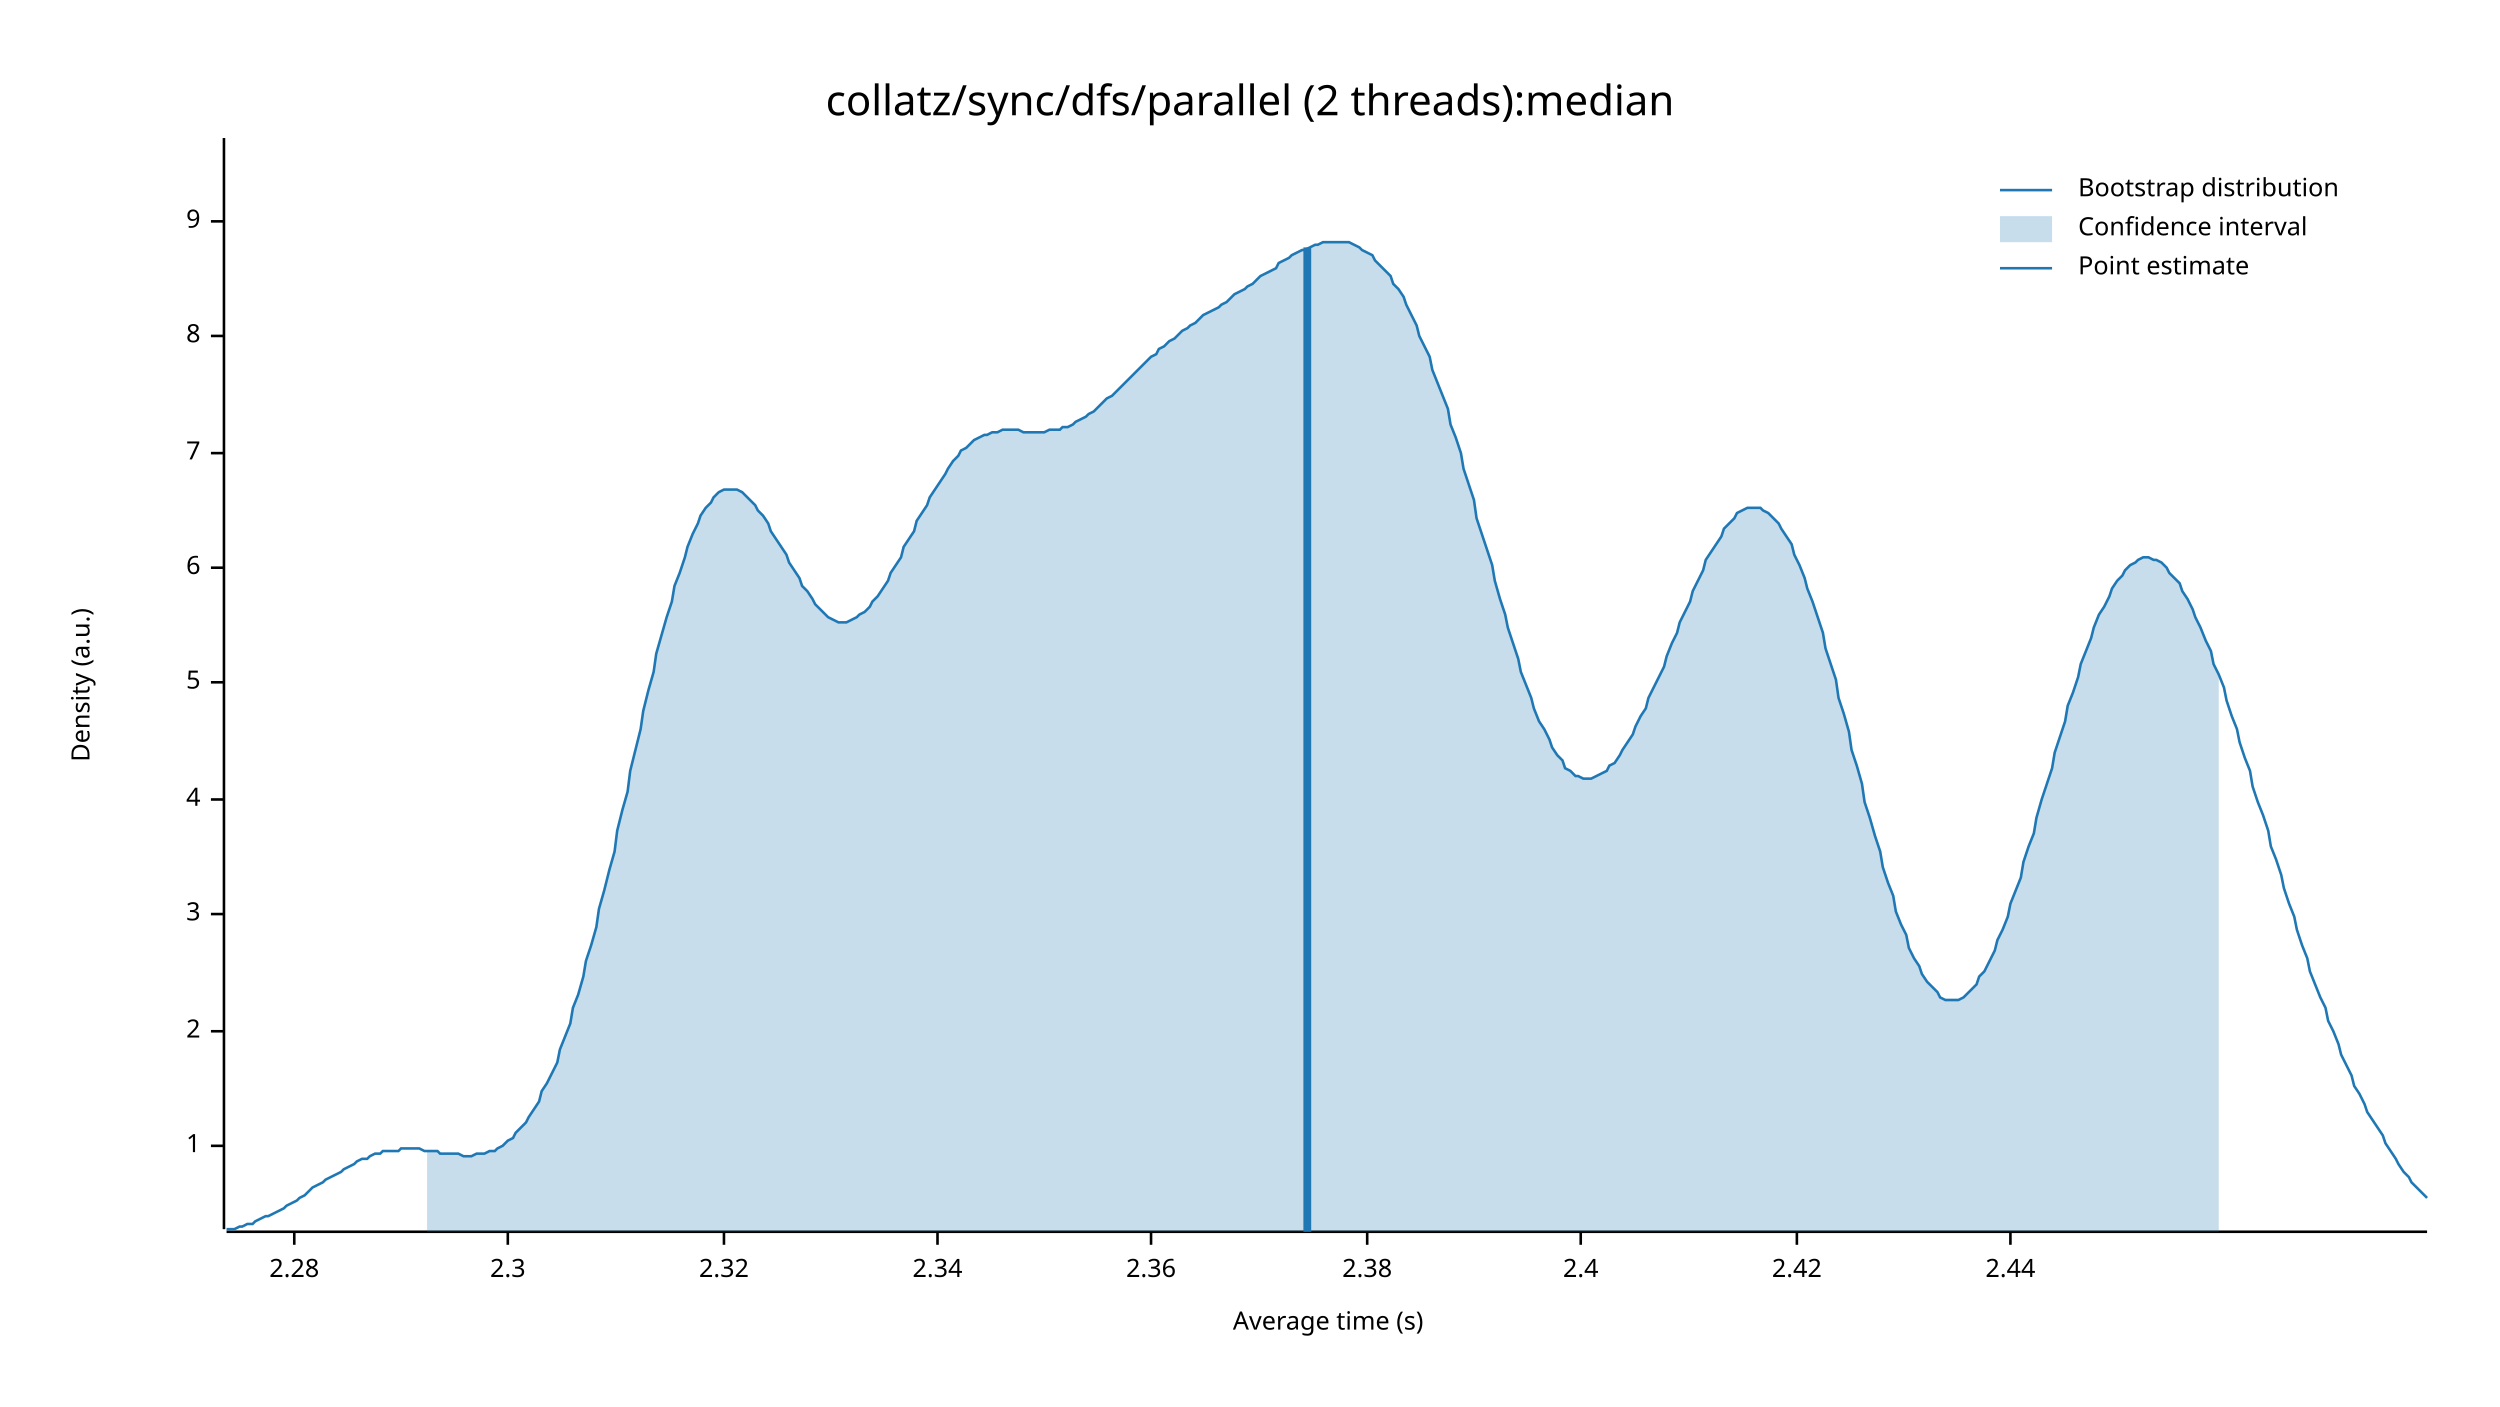
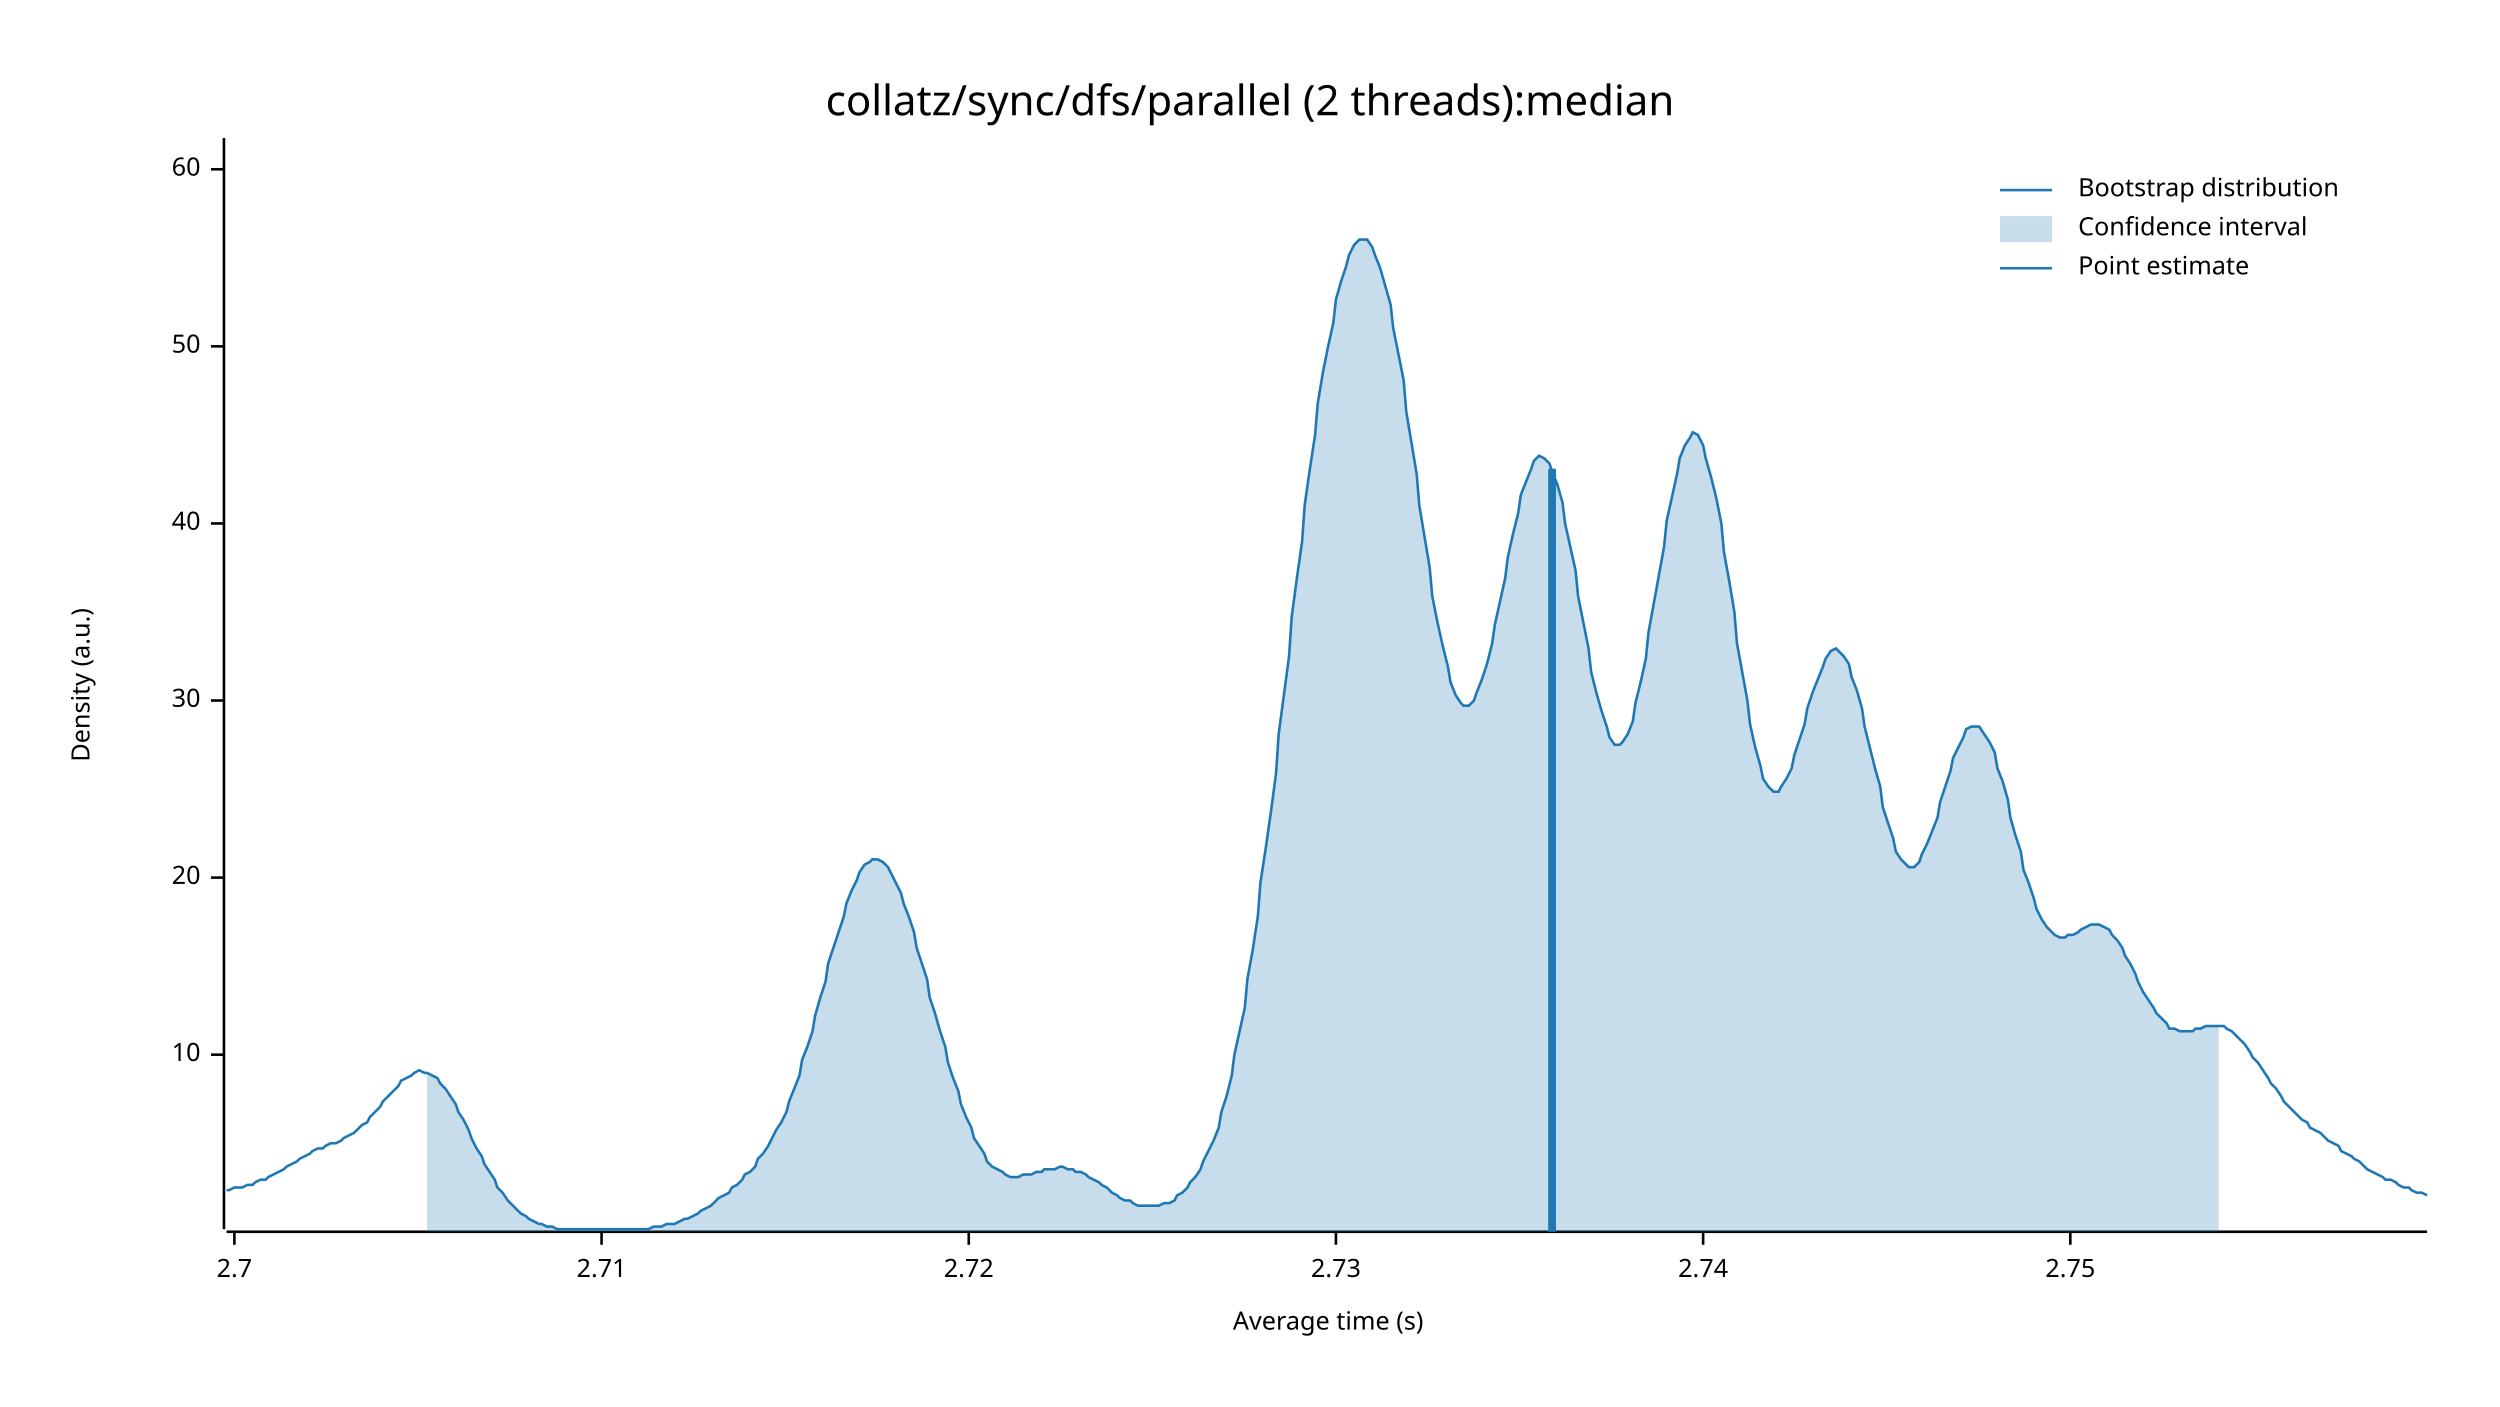
<svg xmlns="http://www.w3.org/2000/svg" width="960" height="540" viewBox="0 0 960 540">
  <text x="480" y="32" dy="0.76em" text-anchor="middle" font-family="sans-serif" font-size="16.129" opacity="1" fill="#000000">
collatz/sync/dfs/parallel (2 threads):median
</text>
  <text x="27" y="263" dy="0.76em" text-anchor="middle" font-family="sans-serif" font-size="9.677" opacity="1" fill="#000000" transform="rotate(270, 27, 263)">
Density (a.u.)
</text>
  <text x="510" y="513" dy="-0.5ex" text-anchor="middle" font-family="sans-serif" font-size="9.677" opacity="1" fill="#000000">
Average time (s)
</text>
  <polyline fill="none" opacity="1" stroke="#000000" stroke-width="1" points="86,53 86,472 " />
-   <text x="77" y="440" dy="0.5ex" text-anchor="end" font-family="sans-serif" font-size="9.677" opacity="1" fill="#000000">
- 1
+   <text x="77" y="405" dy="0.5ex" text-anchor="end" font-family="sans-serif" font-size="9.677" opacity="1" fill="#000000">
+ 10
</text>
-   <polyline fill="none" opacity="1" stroke="#000000" stroke-width="1" points="81,440 86,440 " />
-   <text x="77" y="396" dy="0.5ex" text-anchor="end" font-family="sans-serif" font-size="9.677" opacity="1" fill="#000000">
- 2
+   <polyline fill="none" opacity="1" stroke="#000000" stroke-width="1" points="81,405 86,405 " />
+   <text x="77" y="337" dy="0.5ex" text-anchor="end" font-family="sans-serif" font-size="9.677" opacity="1" fill="#000000">
+ 20
</text>
-   <polyline fill="none" opacity="1" stroke="#000000" stroke-width="1" points="81,396 86,396 " />
-   <text x="77" y="351" dy="0.5ex" text-anchor="end" font-family="sans-serif" font-size="9.677" opacity="1" fill="#000000">
- 3
+   <polyline fill="none" opacity="1" stroke="#000000" stroke-width="1" points="81,337 86,337 " />
+   <text x="77" y="269" dy="0.5ex" text-anchor="end" font-family="sans-serif" font-size="9.677" opacity="1" fill="#000000">
+ 30
</text>
-   <polyline fill="none" opacity="1" stroke="#000000" stroke-width="1" points="81,351 86,351 " />
-   <text x="77" y="307" dy="0.5ex" text-anchor="end" font-family="sans-serif" font-size="9.677" opacity="1" fill="#000000">
- 4
+   <polyline fill="none" opacity="1" stroke="#000000" stroke-width="1" points="81,269 86,269 " />
+   <text x="77" y="201" dy="0.5ex" text-anchor="end" font-family="sans-serif" font-size="9.677" opacity="1" fill="#000000">
+ 40
</text>
-   <polyline fill="none" opacity="1" stroke="#000000" stroke-width="1" points="81,307 86,307 " />
-   <text x="77" y="262" dy="0.5ex" text-anchor="end" font-family="sans-serif" font-size="9.677" opacity="1" fill="#000000">
- 5
+   <polyline fill="none" opacity="1" stroke="#000000" stroke-width="1" points="81,201 86,201 " />
+   <text x="77" y="133" dy="0.5ex" text-anchor="end" font-family="sans-serif" font-size="9.677" opacity="1" fill="#000000">
+ 50
</text>
-   <polyline fill="none" opacity="1" stroke="#000000" stroke-width="1" points="81,262 86,262 " />
-   <text x="77" y="218" dy="0.5ex" text-anchor="end" font-family="sans-serif" font-size="9.677" opacity="1" fill="#000000">
- 6
+   <polyline fill="none" opacity="1" stroke="#000000" stroke-width="1" points="81,133 86,133 " />
+   <text x="77" y="65" dy="0.5ex" text-anchor="end" font-family="sans-serif" font-size="9.677" opacity="1" fill="#000000">
+ 60
</text>
-   <polyline fill="none" opacity="1" stroke="#000000" stroke-width="1" points="81,218 86,218 " />
-   <text x="77" y="174" dy="0.5ex" text-anchor="end" font-family="sans-serif" font-size="9.677" opacity="1" fill="#000000">
- 7
+   <polyline fill="none" opacity="1" stroke="#000000" stroke-width="1" points="81,65 86,65 " />
+   <polyline fill="none" opacity="1" stroke="#000000" stroke-width="1" points="87,473 932,473 " />
+   <text x="90" y="483" dy="0.76em" text-anchor="middle" font-family="sans-serif" font-size="9.677" opacity="1" fill="#000000">
+ 2.7
</text>
-   <polyline fill="none" opacity="1" stroke="#000000" stroke-width="1" points="81,174 86,174 " />
-   <text x="77" y="129" dy="0.5ex" text-anchor="end" font-family="sans-serif" font-size="9.677" opacity="1" fill="#000000">
- 8
+   <polyline fill="none" opacity="1" stroke="#000000" stroke-width="1" points="90,473 90,478 " />
+   <text x="231" y="483" dy="0.76em" text-anchor="middle" font-family="sans-serif" font-size="9.677" opacity="1" fill="#000000">
+ 2.71
</text>
-   <polyline fill="none" opacity="1" stroke="#000000" stroke-width="1" points="81,129 86,129 " />
-   <text x="77" y="85" dy="0.5ex" text-anchor="end" font-family="sans-serif" font-size="9.677" opacity="1" fill="#000000">
- 9
+   <polyline fill="none" opacity="1" stroke="#000000" stroke-width="1" points="231,473 231,478 " />
+   <text x="372" y="483" dy="0.76em" text-anchor="middle" font-family="sans-serif" font-size="9.677" opacity="1" fill="#000000">
+ 2.72
</text>
-   <polyline fill="none" opacity="1" stroke="#000000" stroke-width="1" points="81,85 86,85 " />
-   <polyline fill="none" opacity="1" stroke="#000000" stroke-width="1" points="87,473 932,473 " />
-   <text x="113" y="483" dy="0.76em" text-anchor="middle" font-family="sans-serif" font-size="9.677" opacity="1" fill="#000000">
- 2.28
+   <polyline fill="none" opacity="1" stroke="#000000" stroke-width="1" points="372,473 372,478 " />
+   <text x="513" y="483" dy="0.76em" text-anchor="middle" font-family="sans-serif" font-size="9.677" opacity="1" fill="#000000">
+ 2.73
</text>
-   <polyline fill="none" opacity="1" stroke="#000000" stroke-width="1" points="113,473 113,478 " />
-   <text x="195" y="483" dy="0.76em" text-anchor="middle" font-family="sans-serif" font-size="9.677" opacity="1" fill="#000000">
- 2.3
+   <polyline fill="none" opacity="1" stroke="#000000" stroke-width="1" points="513,473 513,478 " />
+   <text x="654" y="483" dy="0.76em" text-anchor="middle" font-family="sans-serif" font-size="9.677" opacity="1" fill="#000000">
+ 2.74
</text>
-   <polyline fill="none" opacity="1" stroke="#000000" stroke-width="1" points="195,473 195,478 " />
-   <text x="278" y="483" dy="0.76em" text-anchor="middle" font-family="sans-serif" font-size="9.677" opacity="1" fill="#000000">
- 2.32
+   <polyline fill="none" opacity="1" stroke="#000000" stroke-width="1" points="654,473 654,478 " />
+   <text x="795" y="483" dy="0.76em" text-anchor="middle" font-family="sans-serif" font-size="9.677" opacity="1" fill="#000000">
+ 2.75
</text>
-   <polyline fill="none" opacity="1" stroke="#000000" stroke-width="1" points="278,473 278,478 " />
-   <text x="360" y="483" dy="0.76em" text-anchor="middle" font-family="sans-serif" font-size="9.677" opacity="1" fill="#000000">
- 2.34
- </text>
-   <polyline fill="none" opacity="1" stroke="#000000" stroke-width="1" points="360,473 360,478 " />
-   <text x="442" y="483" dy="0.76em" text-anchor="middle" font-family="sans-serif" font-size="9.677" opacity="1" fill="#000000">
- 2.36
- </text>
-   <polyline fill="none" opacity="1" stroke="#000000" stroke-width="1" points="442,473 442,478 " />
-   <text x="525" y="483" dy="0.76em" text-anchor="middle" font-family="sans-serif" font-size="9.677" opacity="1" fill="#000000">
- 2.38
- </text>
-   <polyline fill="none" opacity="1" stroke="#000000" stroke-width="1" points="525,473 525,478 " />
-   <text x="607" y="483" dy="0.76em" text-anchor="middle" font-family="sans-serif" font-size="9.677" opacity="1" fill="#000000">
- 2.4
- </text>
-   <polyline fill="none" opacity="1" stroke="#000000" stroke-width="1" points="607,473 607,478 " />
-   <text x="690" y="483" dy="0.76em" text-anchor="middle" font-family="sans-serif" font-size="9.677" opacity="1" fill="#000000">
- 2.42
- </text>
-   <polyline fill="none" opacity="1" stroke="#000000" stroke-width="1" points="690,473 690,478 " />
-   <text x="772" y="483" dy="0.76em" text-anchor="middle" font-family="sans-serif" font-size="9.677" opacity="1" fill="#000000">
- 2.44
- </text>
-   <polyline fill="none" opacity="1" stroke="#000000" stroke-width="1" points="772,473 772,478 " />
-   <polyline fill="none" opacity="1" stroke="#1F78B4" stroke-width="1" points="87,472 88,472 90,472 92,471 93,471 95,470 97,470 98,469 100,468 102,467 103,467 105,466 107,465 109,464 110,463 112,462 114,461 115,460 117,459 119,457 120,456 122,455 124,454 125,453 127,452 129,451 131,450 132,449 134,448 136,447 137,446 139,445 141,445 142,444 144,443 146,443 147,442 149,442 151,442 153,442 154,441 156,441 158,441 159,441 161,441 163,442 164,442 166,442 168,442 169,443 171,443 173,443 175,443 176,443 178,444 180,444 181,444 183,443 185,443 186,443 188,442 190,442 191,441 193,440 195,438 197,437 198,435 200,433 202,431 203,429 205,426 207,423 208,419 210,416 212,412 214,408 215,403 217,398 219,393 220,387 222,382 224,375 225,369 227,363 229,356 230,349 232,342 234,334 236,327 237,319 239,311 241,304 242,296 244,288 246,280 247,273 249,265 251,258 252,251 254,244 256,237 258,231 259,225 261,220 263,214 264,210 266,205 268,201 269,198 271,195 273,193 274,191 276,189 278,188 280,188 281,188 283,188 285,189 286,190 288,192 290,194 291,196 293,198 295,201 296,204 298,207 300,210 302,213 303,216 305,219 307,222 308,225 310,227 312,230 313,232 315,234 317,236 318,237 320,238 322,239 324,239 325,239 327,238 329,237 330,236 332,235 334,233 335,231 337,229 339,226 341,223 342,220 344,217 346,214 347,210 349,207 351,204 352,200 354,197 356,194 357,191 359,188 361,185 363,182 364,180 366,177 368,175 369,173 371,172 373,170 374,169 376,168 378,167 379,167 381,166 383,166 385,165 386,165 388,165 390,165 391,165 393,166 395,166 396,166 398,166 400,166 401,166 403,165 405,165 407,165 408,164 410,164 412,163 413,162 415,161 417,160 418,159 420,158 422,156 423,155 425,153 427,152 429,150 430,149 432,147 434,145 435,144 437,142 439,140 440,139 442,137 444,136 445,134 447,133 449,131 451,130 452,129 454,127 456,126 457,125 459,124 461,122 462,121 464,120 466,119 468,118 469,117 471,116 473,114 474,113 476,112 478,111 479,110 481,109 483,107 484,106 486,105 488,104 490,103 491,101 493,100 495,99 496,98 498,97 500,96 501,96 503,95 505,94 506,94 508,93 510,93 512,93 513,93 515,93 517,93 518,93 520,94 522,95 523,96 525,97 527,98 528,100 530,102 532,104 534,106 535,109 537,111 539,114 540,117 542,121 544,125 545,129 547,133 549,137 550,142 552,147 554,152 556,157 557,163 559,168 561,174 562,180 564,186 566,192 567,199 569,205 571,211 573,217 574,223 576,230 578,236 579,241 581,247 583,253 584,258 586,263 588,268 589,272 591,277 593,280 595,284 596,287 598,290 600,292 601,295 603,296 605,298 606,298 608,299 610,299 611,299 613,298 615,297 617,296 618,294 620,293 622,290 623,288 625,285 627,282 628,279 630,275 632,272 633,268 635,264 637,260 639,256 640,252 642,247 644,243 645,239 647,235 649,231 650,227 652,223 654,219 655,215 657,212 659,209 661,206 662,203 664,201 666,199 667,197 669,196 671,195 672,195 674,195 676,195 677,196 679,197 681,199 683,201 684,203 686,206 688,209 689,213 691,217 693,222 694,226 696,231 698,237 700,243 701,249 703,255 705,261 706,268 708,274 710,281 711,288 713,294 715,301 716,308 718,314 720,321 722,327 723,333 725,339 727,344 728,350 730,355 732,359 733,364 735,368 737,371 738,374 740,377 742,379 744,381 745,383 747,384 749,384 750,384 752,384 754,383 755,382 757,380 759,378 760,375 762,373 764,369 766,365 767,361 769,357 771,352 772,347 774,342 776,337 777,331 779,325 781,320 782,314 784,307 786,301 788,295 789,289 791,283 793,277 794,271 796,266 798,260 799,255 801,250 803,245 804,241 806,236 808,233 810,229 811,226 813,223 815,221 816,219 818,217 820,216 821,215 823,214 825,214 827,215 828,215 830,216 832,218 833,220 835,222 837,224 838,227 840,230 842,234 843,237 845,241 847,246 849,250 850,255 852,259 854,264 855,269 857,275 859,280 860,285 862,291 864,296 865,302 867,308 869,313 871,319 872,325 874,330 876,336 877,341 879,347 881,352 882,357 884,363 886,368 887,373 889,378 891,383 893,387 894,392 896,396 898,401 899,405 901,409 903,413 904,417 906,420 908,424 909,427 911,430 913,433 915,436 916,439 918,442 920,445 921,447 923,450 925,452 926,454 928,456 930,458 932,460 " />
-   <polygon opacity="0.25" fill="#1F78B4" points="164,442 166,442 168,442 169,443 171,443 173,443 175,443 176,443 178,444 180,444 181,444 183,443 185,443 186,443 188,442 190,442 191,441 193,440 195,438 197,437 198,435 200,433 202,431 203,429 205,426 207,423 208,419 210,416 212,412 214,408 215,403 217,398 219,393 220,387 222,382 224,375 225,369 227,363 229,356 230,349 232,342 234,334 236,327 237,319 239,311 241,304 242,296 244,288 246,280 247,273 249,265 251,258 252,251 254,244 256,237 258,231 259,225 261,220 263,214 264,210 266,205 268,201 269,198 271,195 273,193 274,191 276,189 278,188 280,188 281,188 283,188 285,189 286,190 288,192 290,194 291,196 293,198 295,201 296,204 298,207 300,210 302,213 303,216 305,219 307,222 308,225 310,227 312,230 313,232 315,234 317,236 318,237 320,238 322,239 324,239 325,239 327,238 329,237 330,236 332,235 334,233 335,231 337,229 339,226 341,223 342,220 344,217 346,214 347,210 349,207 351,204 352,200 354,197 356,194 357,191 359,188 361,185 363,182 364,180 366,177 368,175 369,173 371,172 373,170 374,169 376,168 378,167 379,167 381,166 383,166 385,165 386,165 388,165 390,165 391,165 393,166 395,166 396,166 398,166 400,166 401,166 403,165 405,165 407,165 408,164 410,164 412,163 413,162 415,161 417,160 418,159 420,158 422,156 423,155 425,153 427,152 429,150 430,149 432,147 434,145 435,144 437,142 439,140 440,139 442,137 444,136 445,134 447,133 449,131 451,130 452,129 454,127 456,126 457,125 459,124 461,122 462,121 464,120 466,119 468,118 469,117 471,116 473,114 474,113 476,112 478,111 479,110 481,109 483,107 484,106 486,105 488,104 490,103 491,101 493,100 495,99 496,98 498,97 500,96 501,96 503,95 505,94 506,94 508,93 510,93 512,93 513,93 515,93 517,93 518,93 520,94 522,95 523,96 525,97 527,98 528,100 530,102 532,104 534,106 535,109 537,111 539,114 540,117 542,121 544,125 545,129 547,133 549,137 550,142 552,147 554,152 556,157 557,163 559,168 561,174 562,180 564,186 566,192 567,199 569,205 571,211 573,217 574,223 576,230 578,236 579,241 581,247 583,253 584,258 586,263 588,268 589,272 591,277 593,280 595,284 596,287 598,290 600,292 601,295 603,296 605,298 606,298 608,299 610,299 611,299 613,298 615,297 617,296 618,294 620,293 622,290 623,288 625,285 627,282 628,279 630,275 632,272 633,268 635,264 637,260 639,256 640,252 642,247 644,243 645,239 647,235 649,231 650,227 652,223 654,219 655,215 657,212 659,209 661,206 662,203 664,201 666,199 667,197 669,196 671,195 672,195 674,195 676,195 677,196 679,197 681,199 683,201 684,203 686,206 688,209 689,213 691,217 693,222 694,226 696,231 698,237 700,243 701,249 703,255 705,261 706,268 708,274 710,281 711,288 713,294 715,301 716,308 718,314 720,321 722,327 723,333 725,339 727,344 728,350 730,355 732,359 733,364 735,368 737,371 738,374 740,377 742,379 744,381 745,383 747,384 749,384 750,384 752,384 754,383 755,382 757,380 759,378 760,375 762,373 764,369 766,365 767,361 769,357 771,352 772,347 774,342 776,337 777,331 779,325 781,320 782,314 784,307 786,301 788,295 789,289 791,283 793,277 794,271 796,266 798,260 799,255 801,250 803,245 804,241 806,236 808,233 810,229 811,226 813,223 815,221 816,219 818,217 820,216 821,215 823,214 825,214 827,215 828,215 830,216 832,218 833,220 835,222 837,224 838,227 840,230 842,234 843,237 845,241 847,246 849,250 850,255 852,259 852,473 164,473 " />
-   <polyline fill="none" opacity="1" stroke="#1F78B4" stroke-width="3" points="502,473 502,95 " />
+   <polyline fill="none" opacity="1" stroke="#000000" stroke-width="1" points="795,473 795,478 " />
+   <polyline fill="none" opacity="1" stroke="#1F78B4" stroke-width="1" points="87,457 88,457 90,456 92,456 93,456 95,455 97,455 98,454 100,453 102,453 103,452 105,451 107,450 109,449 110,448 112,447 114,446 115,445 117,444 119,443 120,442 122,441 124,441 125,440 127,439 129,439 131,438 132,437 134,436 136,435 137,434 139,432 141,431 142,429 144,427 146,425 147,423 149,421 151,419 153,417 154,415 156,414 158,413 159,412 161,411 163,412 164,412 166,413 168,414 169,416 171,418 173,421 175,424 176,427 178,430 180,434 181,437 183,441 185,444 186,447 188,450 190,453 191,456 193,458 195,461 197,463 198,464 200,466 202,467 203,468 205,469 207,470 208,470 210,471 212,471 214,472 215,472 217,472 219,472 220,472 222,472 224,472 225,472 227,472 229,472 230,472 232,472 234,472 236,472 237,472 239,472 241,472 242,472 244,472 246,472 247,472 249,472 251,471 252,471 254,471 256,470 258,470 259,470 261,469 263,468 264,468 266,467 268,466 269,465 271,464 273,463 274,462 276,460 278,459 280,458 281,456 283,455 285,453 286,451 288,450 290,448 291,445 293,443 295,440 296,438 298,434 300,431 302,427 303,423 305,418 307,413 308,407 310,402 312,396 313,390 315,383 317,377 318,370 320,364 322,358 324,352 325,347 327,342 329,338 330,335 332,332 334,331 335,330 337,330 339,331 341,333 342,335 344,339 346,343 347,347 349,352 351,358 352,364 354,370 356,376 357,383 359,389 361,396 363,402 364,408 366,414 368,419 369,424 371,429 373,433 374,437 376,440 378,443 379,446 381,448 383,449 385,450 386,451 388,452 390,452 391,452 393,451 395,451 396,451 398,450 400,450 401,449 403,449 405,449 407,448 408,448 410,449 412,449 413,450 415,450 417,451 418,452 420,453 422,454 423,455 425,456 427,458 429,459 430,460 432,461 434,461 435,462 437,463 439,463 440,463 442,463 444,463 445,463 447,462 449,462 451,461 452,459 454,458 456,456 457,454 459,452 461,449 462,446 464,442 466,438 468,433 469,427 471,421 473,413 474,405 476,396 478,387 479,376 481,365 483,352 484,339 486,326 488,312 490,297 491,282 493,267 495,252 496,237 498,222 500,208 501,194 503,180 505,167 506,155 508,143 510,133 512,124 513,115 515,108 517,102 518,98 520,94 522,92 523,92 525,92 527,95 528,98 530,103 532,110 534,117 535,126 537,136 539,146 540,158 542,170 544,182 545,194 547,206 549,218 550,229 552,239 554,248 556,256 557,262 559,267 561,270 562,271 564,271 566,269 567,266 569,261 571,255 573,247 574,240 576,231 578,222 579,214 581,205 583,197 584,190 586,185 588,180 589,177 591,175 593,176 595,178 596,181 598,186 600,193 601,201 603,210 605,219 606,229 608,239 610,249 611,258 613,266 615,273 617,279 618,283 620,286 622,286 623,285 625,282 627,277 628,270 630,262 632,253 633,243 635,232 637,221 639,210 640,200 642,191 644,182 645,176 647,171 649,168 650,166 652,167 654,171 655,176 657,183 659,191 661,201 662,212 664,223 666,235 667,247 669,258 671,269 672,278 674,287 676,294 677,299 679,302 681,304 683,304 684,302 686,299 688,295 689,290 691,284 693,278 694,272 696,266 698,261 700,256 701,253 703,250 705,249 706,250 708,252 710,255 711,260 713,265 715,272 716,279 718,287 720,295 722,302 723,310 725,316 727,322 728,327 730,330 732,332 733,333 735,333 737,331 738,328 740,324 742,319 744,314 745,308 747,302 749,296 750,291 752,287 754,283 755,280 757,279 759,279 760,279 762,282 764,285 766,289 767,295 769,300 771,307 772,314 774,321 776,327 777,334 779,339 781,345 782,349 784,353 786,356 788,358 789,359 791,360 793,360 794,359 796,359 798,358 799,357 801,356 803,355 804,355 806,355 808,356 810,357 811,359 813,361 815,364 816,367 818,370 820,374 821,377 823,381 825,384 827,387 828,389 830,391 832,393 833,395 835,395 837,396 838,396 840,396 842,396 843,395 845,395 847,394 849,394 850,394 852,394 854,394 855,395 857,396 859,398 860,399 862,401 864,404 865,406 867,408 869,411 871,414 872,416 874,418 876,421 877,423 879,425 881,427 882,428 884,430 886,431 887,433 889,434 891,435 893,437 894,438 896,439 898,440 899,442 901,443 903,444 904,445 906,446 908,448 909,449 911,450 913,451 915,452 916,453 918,453 920,454 921,455 923,456 925,456 926,457 928,458 930,458 932,459 " />
+   <polygon opacity="0.25" fill="#1F78B4" points="164,412 166,413 168,414 169,416 171,418 173,421 175,424 176,427 178,430 180,434 181,437 183,441 185,444 186,447 188,450 190,453 191,456 193,458 195,461 197,463 198,464 200,466 202,467 203,468 205,469 207,470 208,470 210,471 212,471 214,472 215,472 217,472 219,472 220,472 222,472 224,472 225,472 227,472 229,472 230,472 232,472 234,472 236,472 237,472 239,472 241,472 242,472 244,472 246,472 247,472 249,472 251,471 252,471 254,471 256,470 258,470 259,470 261,469 263,468 264,468 266,467 268,466 269,465 271,464 273,463 274,462 276,460 278,459 280,458 281,456 283,455 285,453 286,451 288,450 290,448 291,445 293,443 295,440 296,438 298,434 300,431 302,427 303,423 305,418 307,413 308,407 310,402 312,396 313,390 315,383 317,377 318,370 320,364 322,358 324,352 325,347 327,342 329,338 330,335 332,332 334,331 335,330 337,330 339,331 341,333 342,335 344,339 346,343 347,347 349,352 351,358 352,364 354,370 356,376 357,383 359,389 361,396 363,402 364,408 366,414 368,419 369,424 371,429 373,433 374,437 376,440 378,443 379,446 381,448 383,449 385,450 386,451 388,452 390,452 391,452 393,451 395,451 396,451 398,450 400,450 401,449 403,449 405,449 407,448 408,448 410,449 412,449 413,450 415,450 417,451 418,452 420,453 422,454 423,455 425,456 427,458 429,459 430,460 432,461 434,461 435,462 437,463 439,463 440,463 442,463 444,463 445,463 447,462 449,462 451,461 452,459 454,458 456,456 457,454 459,452 461,449 462,446 464,442 466,438 468,433 469,427 471,421 473,413 474,405 476,396 478,387 479,376 481,365 483,352 484,339 486,326 488,312 490,297 491,282 493,267 495,252 496,237 498,222 500,208 501,194 503,180 505,167 506,155 508,143 510,133 512,124 513,115 515,108 517,102 518,98 520,94 522,92 523,92 525,92 527,95 528,98 530,103 532,110 534,117 535,126 537,136 539,146 540,158 542,170 544,182 545,194 547,206 549,218 550,229 552,239 554,248 556,256 557,262 559,267 561,270 562,271 564,271 566,269 567,266 569,261 571,255 573,247 574,240 576,231 578,222 579,214 581,205 583,197 584,190 586,185 588,180 589,177 591,175 593,176 595,178 596,181 598,186 600,193 601,201 603,210 605,219 606,229 608,239 610,249 611,258 613,266 615,273 617,279 618,283 620,286 622,286 623,285 625,282 627,277 628,270 630,262 632,253 633,243 635,232 637,221 639,210 640,200 642,191 644,182 645,176 647,171 649,168 650,166 652,167 654,171 655,176 657,183 659,191 661,201 662,212 664,223 666,235 667,247 669,258 671,269 672,278 674,287 676,294 677,299 679,302 681,304 683,304 684,302 686,299 688,295 689,290 691,284 693,278 694,272 696,266 698,261 700,256 701,253 703,250 705,249 706,250 708,252 710,255 711,260 713,265 715,272 716,279 718,287 720,295 722,302 723,310 725,316 727,322 728,327 730,330 732,332 733,333 735,333 737,331 738,328 740,324 742,319 744,314 745,308 747,302 749,296 750,291 752,287 754,283 755,280 757,279 759,279 760,279 762,282 764,285 766,289 767,295 769,300 771,307 772,314 774,321 776,327 777,334 779,339 781,345 782,349 784,353 786,356 788,358 789,359 791,360 793,360 794,359 796,359 798,358 799,357 801,356 803,355 804,355 806,355 808,356 810,357 811,359 813,361 815,364 816,367 818,370 820,374 821,377 823,381 825,384 827,387 828,389 830,391 832,393 833,395 835,395 837,396 838,396 840,396 842,396 843,395 845,395 847,394 849,394 850,394 852,394 852,473 164,473 " />
+   <polyline fill="none" opacity="1" stroke="#1F78B4" stroke-width="3" points="596,473 596,180 " />
  <text x="798" y="68" dy="0.76em" text-anchor="start" font-family="sans-serif" font-size="9.677" opacity="1" fill="#000000">
Bootstrap distribution
</text>
  <text x="798" y="83" dy="0.76em" text-anchor="start" font-family="sans-serif" font-size="9.677" opacity="1" fill="#000000">
Confidence interval
</text>
  <text x="798" y="98" dy="0.76em" text-anchor="start" font-family="sans-serif" font-size="9.677" opacity="1" fill="#000000">
Point estimate
</text>
  <polyline fill="none" opacity="1" stroke="#1F78B4" stroke-width="1" points="768,73 788,73 " />
  <rect x="768" y="83" width="20" height="10" opacity="0.25" fill="#1F78B4" stroke="none" />
  <polyline fill="none" opacity="1" stroke="#1F78B4" stroke-width="1" points="768,103 788,103 " />
</svg>
